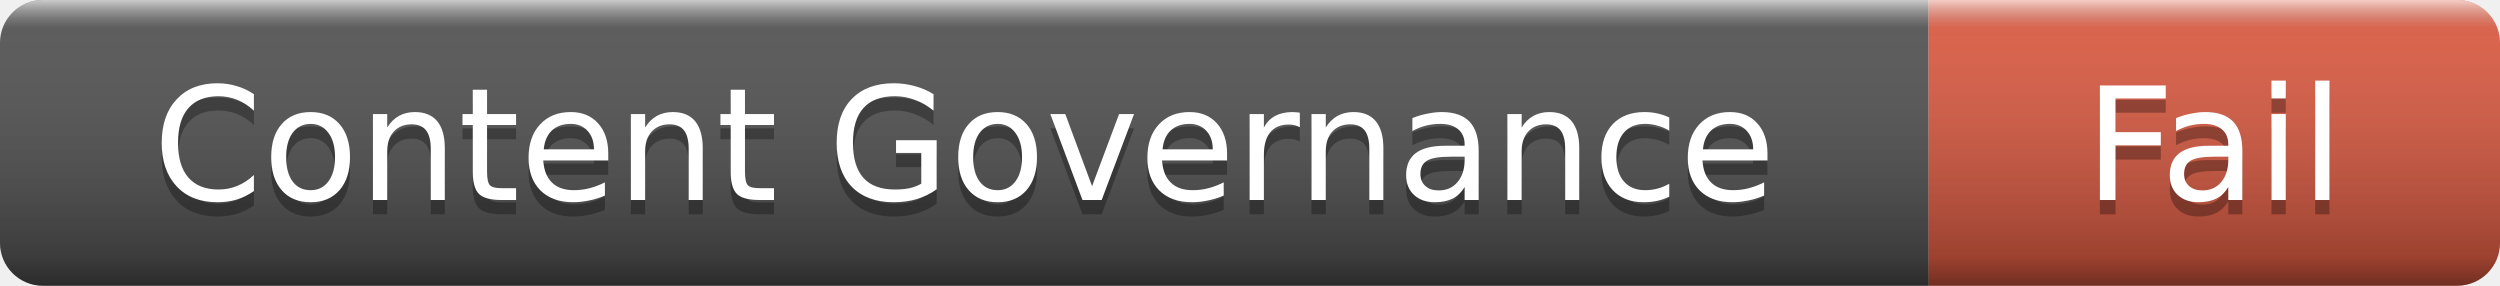
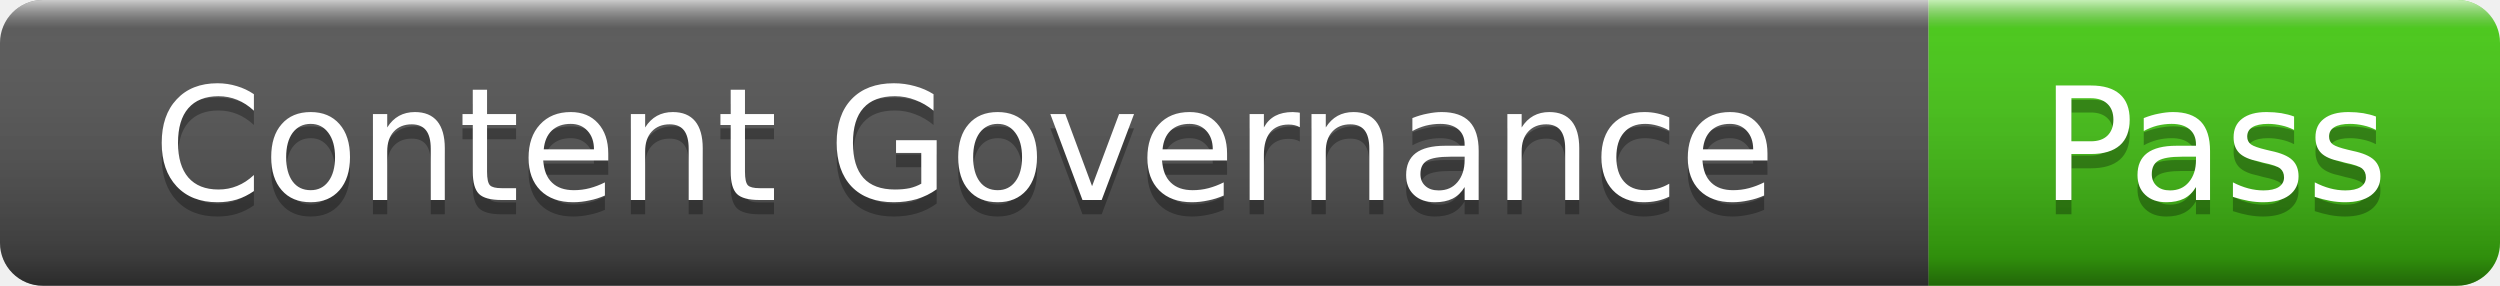
- <svg xmlns="http://www.w3.org/2000/svg" width="175" height="20" role="img" aria-label="Content Governance: Fail">
+ <svg xmlns="http://www.w3.org/2000/svg" width="175" height="20" role="img" aria-label="Content Governance: Pass">
  <linearGradient id="s" x2="0" y2="100%">
    <stop offset="0" stop-color="#fff" stop-opacity=".7" />
    <stop offset=".1" stop-color="#aaa" stop-opacity=".1" />
    <stop offset=".9" stop-color="#000" stop-opacity=".3" />
    <stop offset="1" stop-color="#000" stop-opacity=".5" />
  </linearGradient>
  <clipPath id="r">
    <rect width="175" height="20" rx="3" />
  </clipPath>
  <g clip-path="url(#r)">
    <rect width="135" height="20" fill="#555" />
-     <rect x="135" width="40" height="20" fill="#e05d44" />
+     <rect x="135" width="40" height="20" fill="#4c1" />
    <rect width="175" height="20" fill="url(#s)" />
  </g>
  <g fill="#fff" text-anchor="middle" font-family="Verdana,Geneva,DejaVu Sans,sans-serif" font-size="11">
    <text x="67.5" y="15" fill="#010101" fill-opacity=".3">Content Governance</text>
    <text x="67.5" y="14">Content Governance</text>
-     <text x="155" y="15" fill="#010101" fill-opacity=".3">Fail</text>
-     <text x="155" y="14">Fail</text>
+     <text x="155" y="15" fill="#010101" fill-opacity=".3">Pass</text>
+     <text x="155" y="14">Pass</text>
  </g>
</svg>
